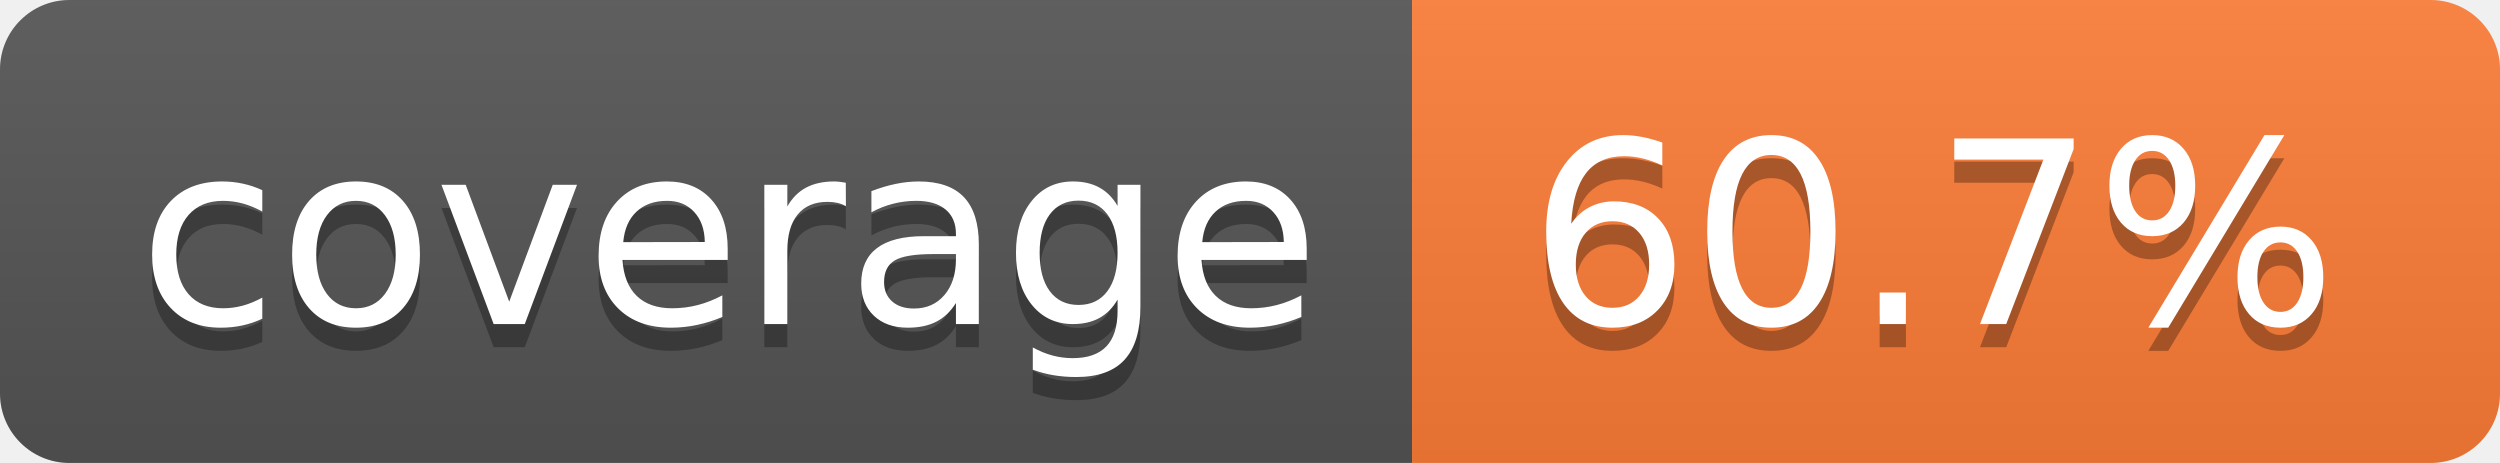
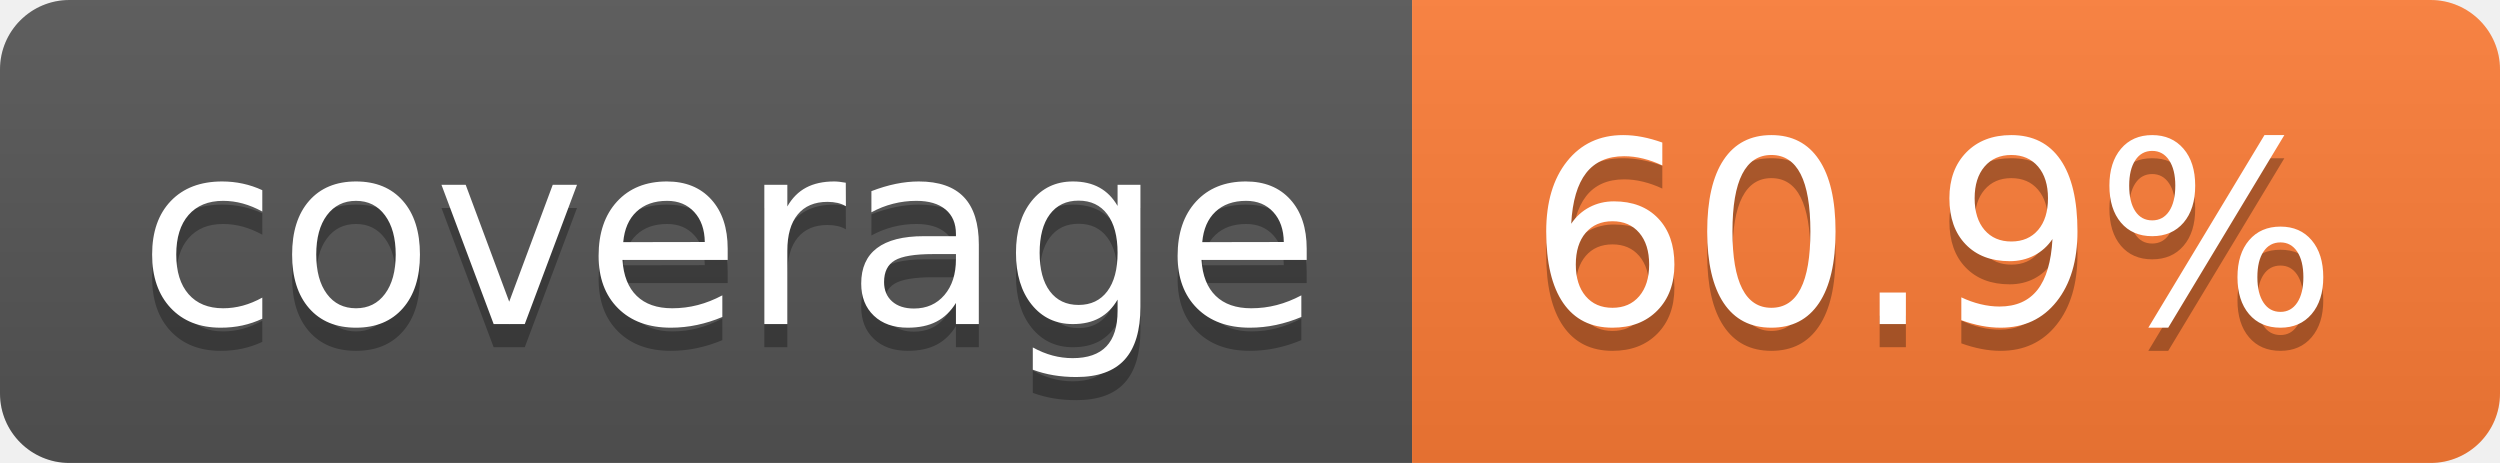
- <svg xmlns="http://www.w3.org/2000/svg" width="108" height="20" role="img" aria-label="coverage: 60.7%">
+ <svg xmlns="http://www.w3.org/2000/svg" width="108" height="20" role="img" aria-label="coverage: 60.9%">
  <linearGradient id="s" x2="0" y2="100%">
    <stop offset="0" stop-color="#bbb" stop-opacity=".1" />
    <stop offset="1" stop-opacity=".1" />
  </linearGradient>
  <clipPath id="r">
    <rect width="108" height="20" rx="3" fill="#fff" />
  </clipPath>
  <g clip-path="url(#r)">
    <rect width="61" height="20" fill="#555" />
    <rect x="61" width="47" height="20" fill="#fe7d37" />
    <rect width="108" height="20" fill="url(#s)" />
  </g>
  <g fill="#fff" text-anchor="middle" font-family="Verdana,Geneva,DejaVu Sans,sans-serif" text-rendering="geometricPrecision" font-size="110">
    <text aria-hidden="true" x="315" y="150" fill="#010101" fill-opacity=".3" transform="scale(.1)" textLength="510">coverage</text>
    <text x="315" y="140" transform="scale(.1)" fill="#fff" textLength="510">coverage</text>
-     <text aria-hidden="true" x="835" y="150" fill="#010101" fill-opacity=".3" transform="scale(.1)" textLength="370">60.7%</text>
-     <text x="835" y="140" transform="scale(.1)" fill="#fff" textLength="370">60.7%</text>
+     <text aria-hidden="true" x="835" y="150" fill="#010101" fill-opacity=".3" transform="scale(.1)" textLength="370">60.9%</text>
+     <text x="835" y="140" transform="scale(.1)" fill="#fff" textLength="370">60.9%</text>
  </g>
</svg>
